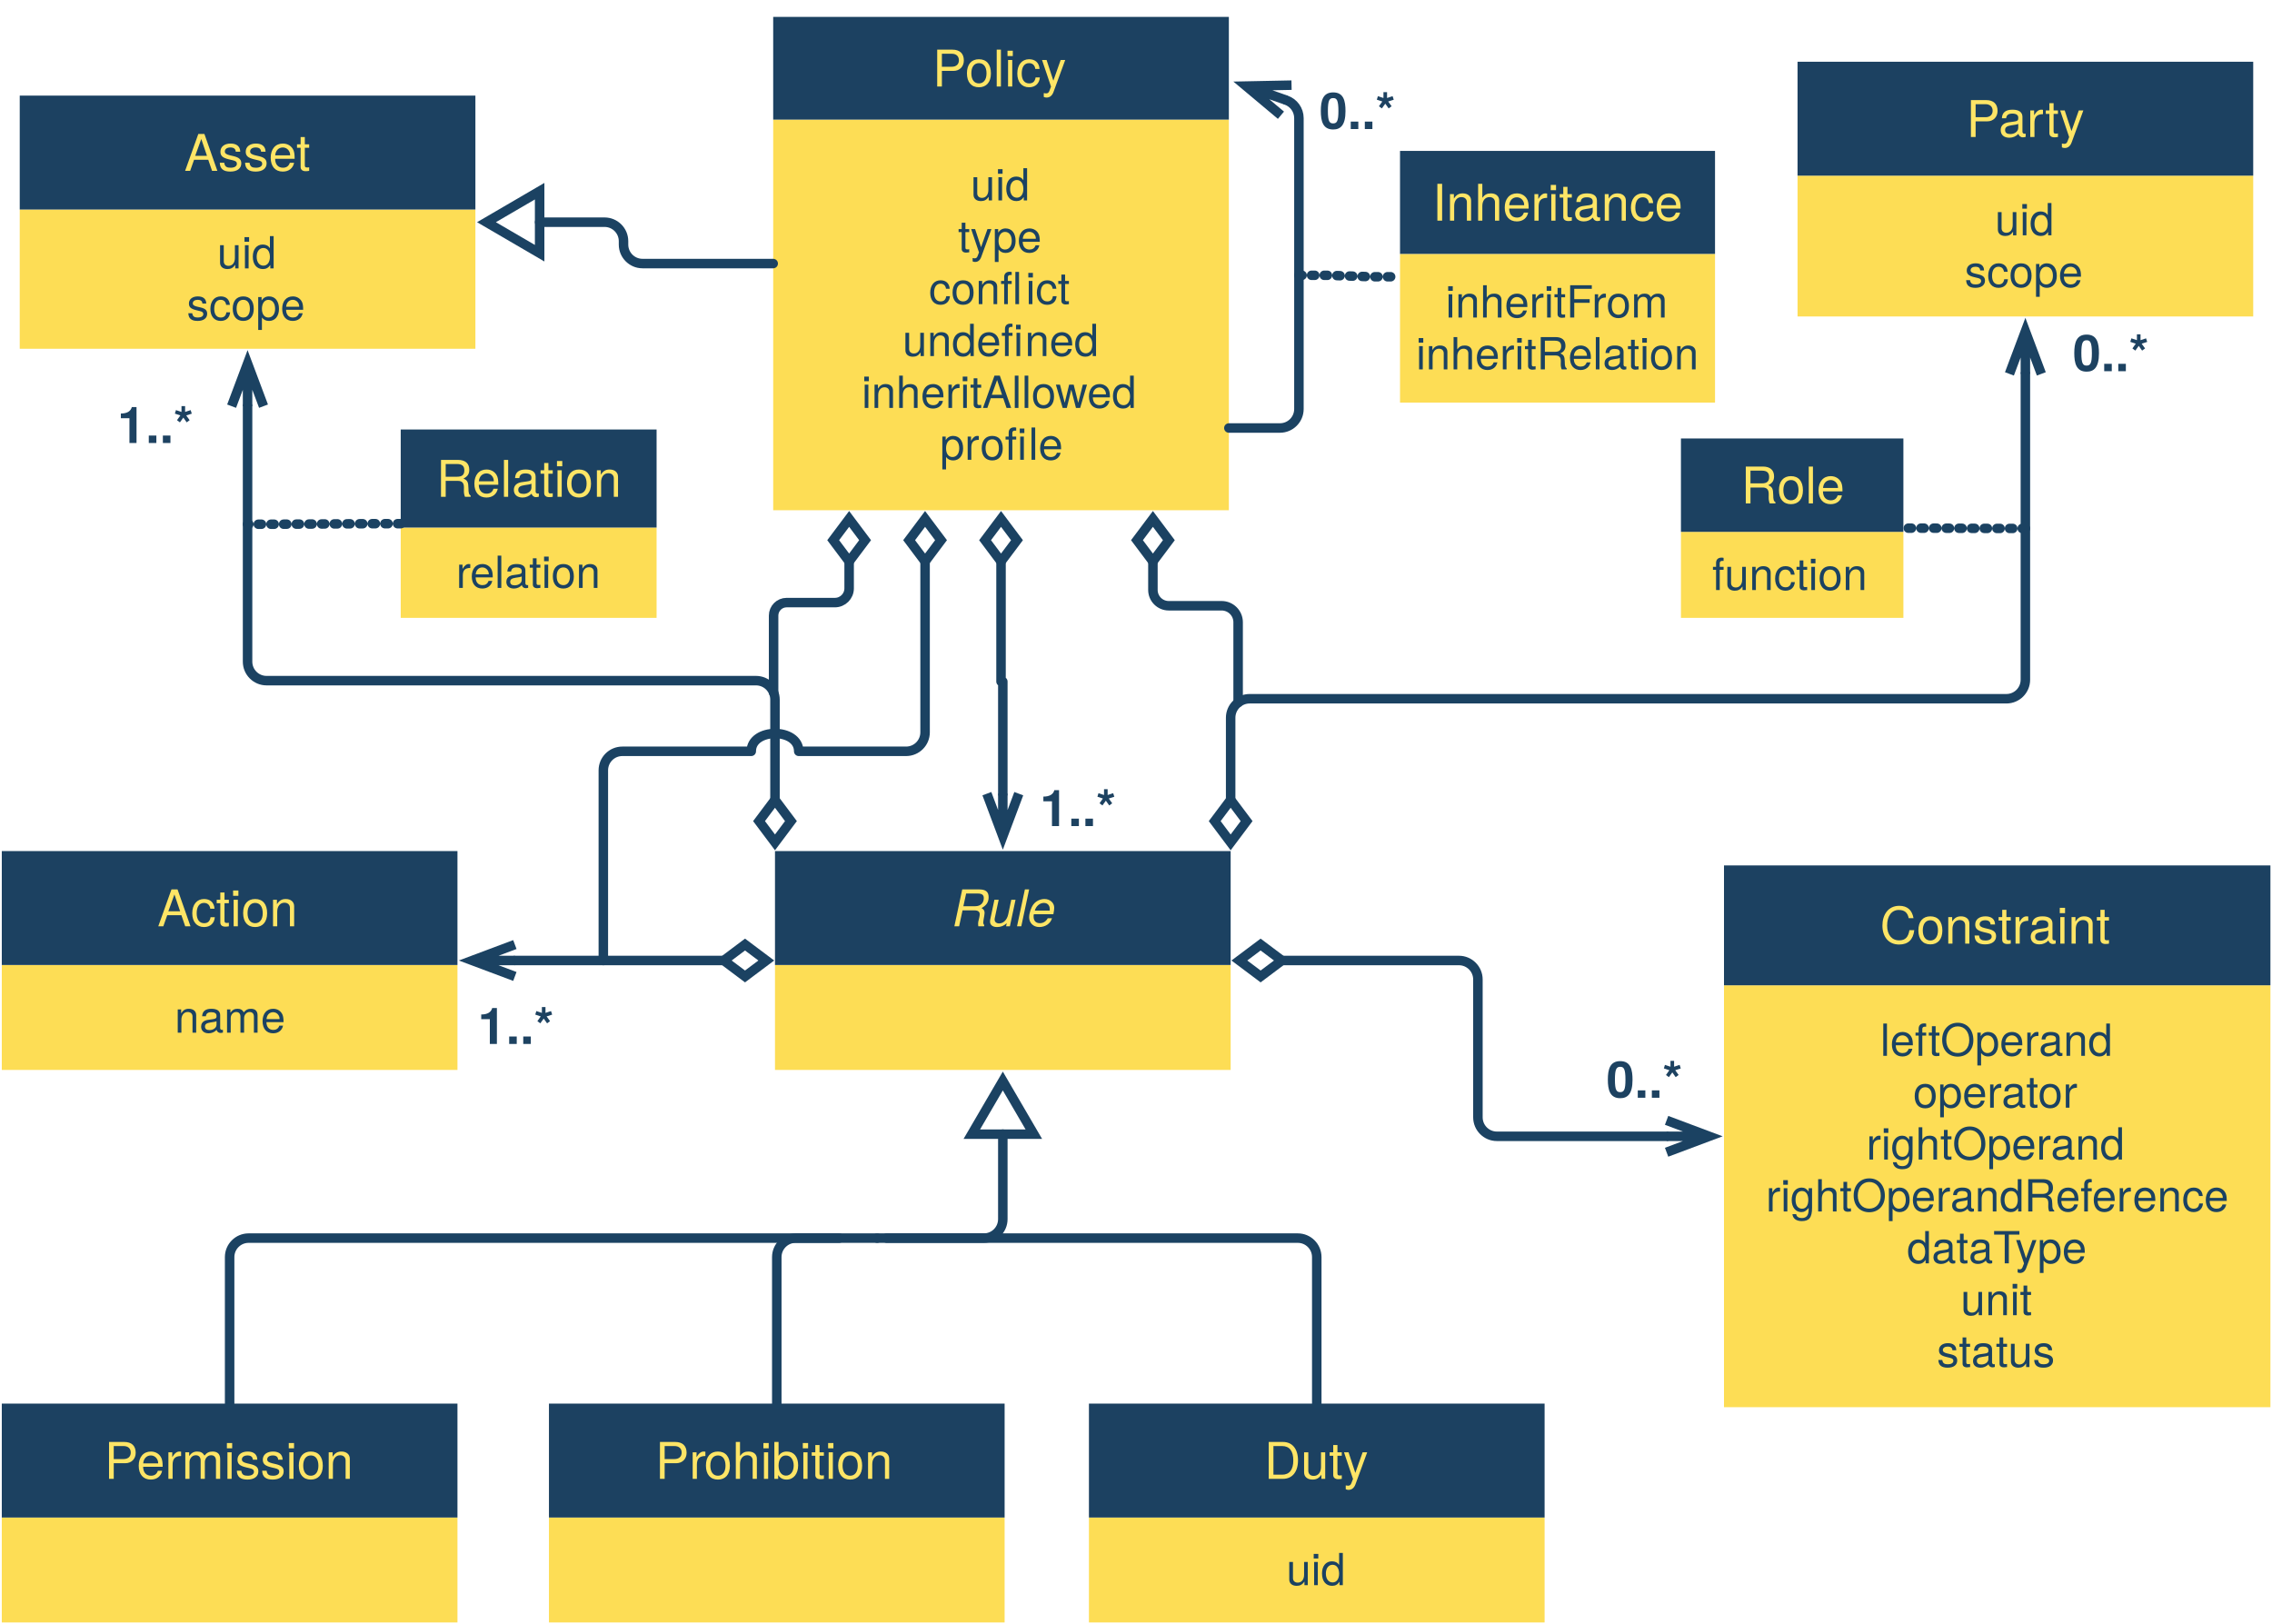
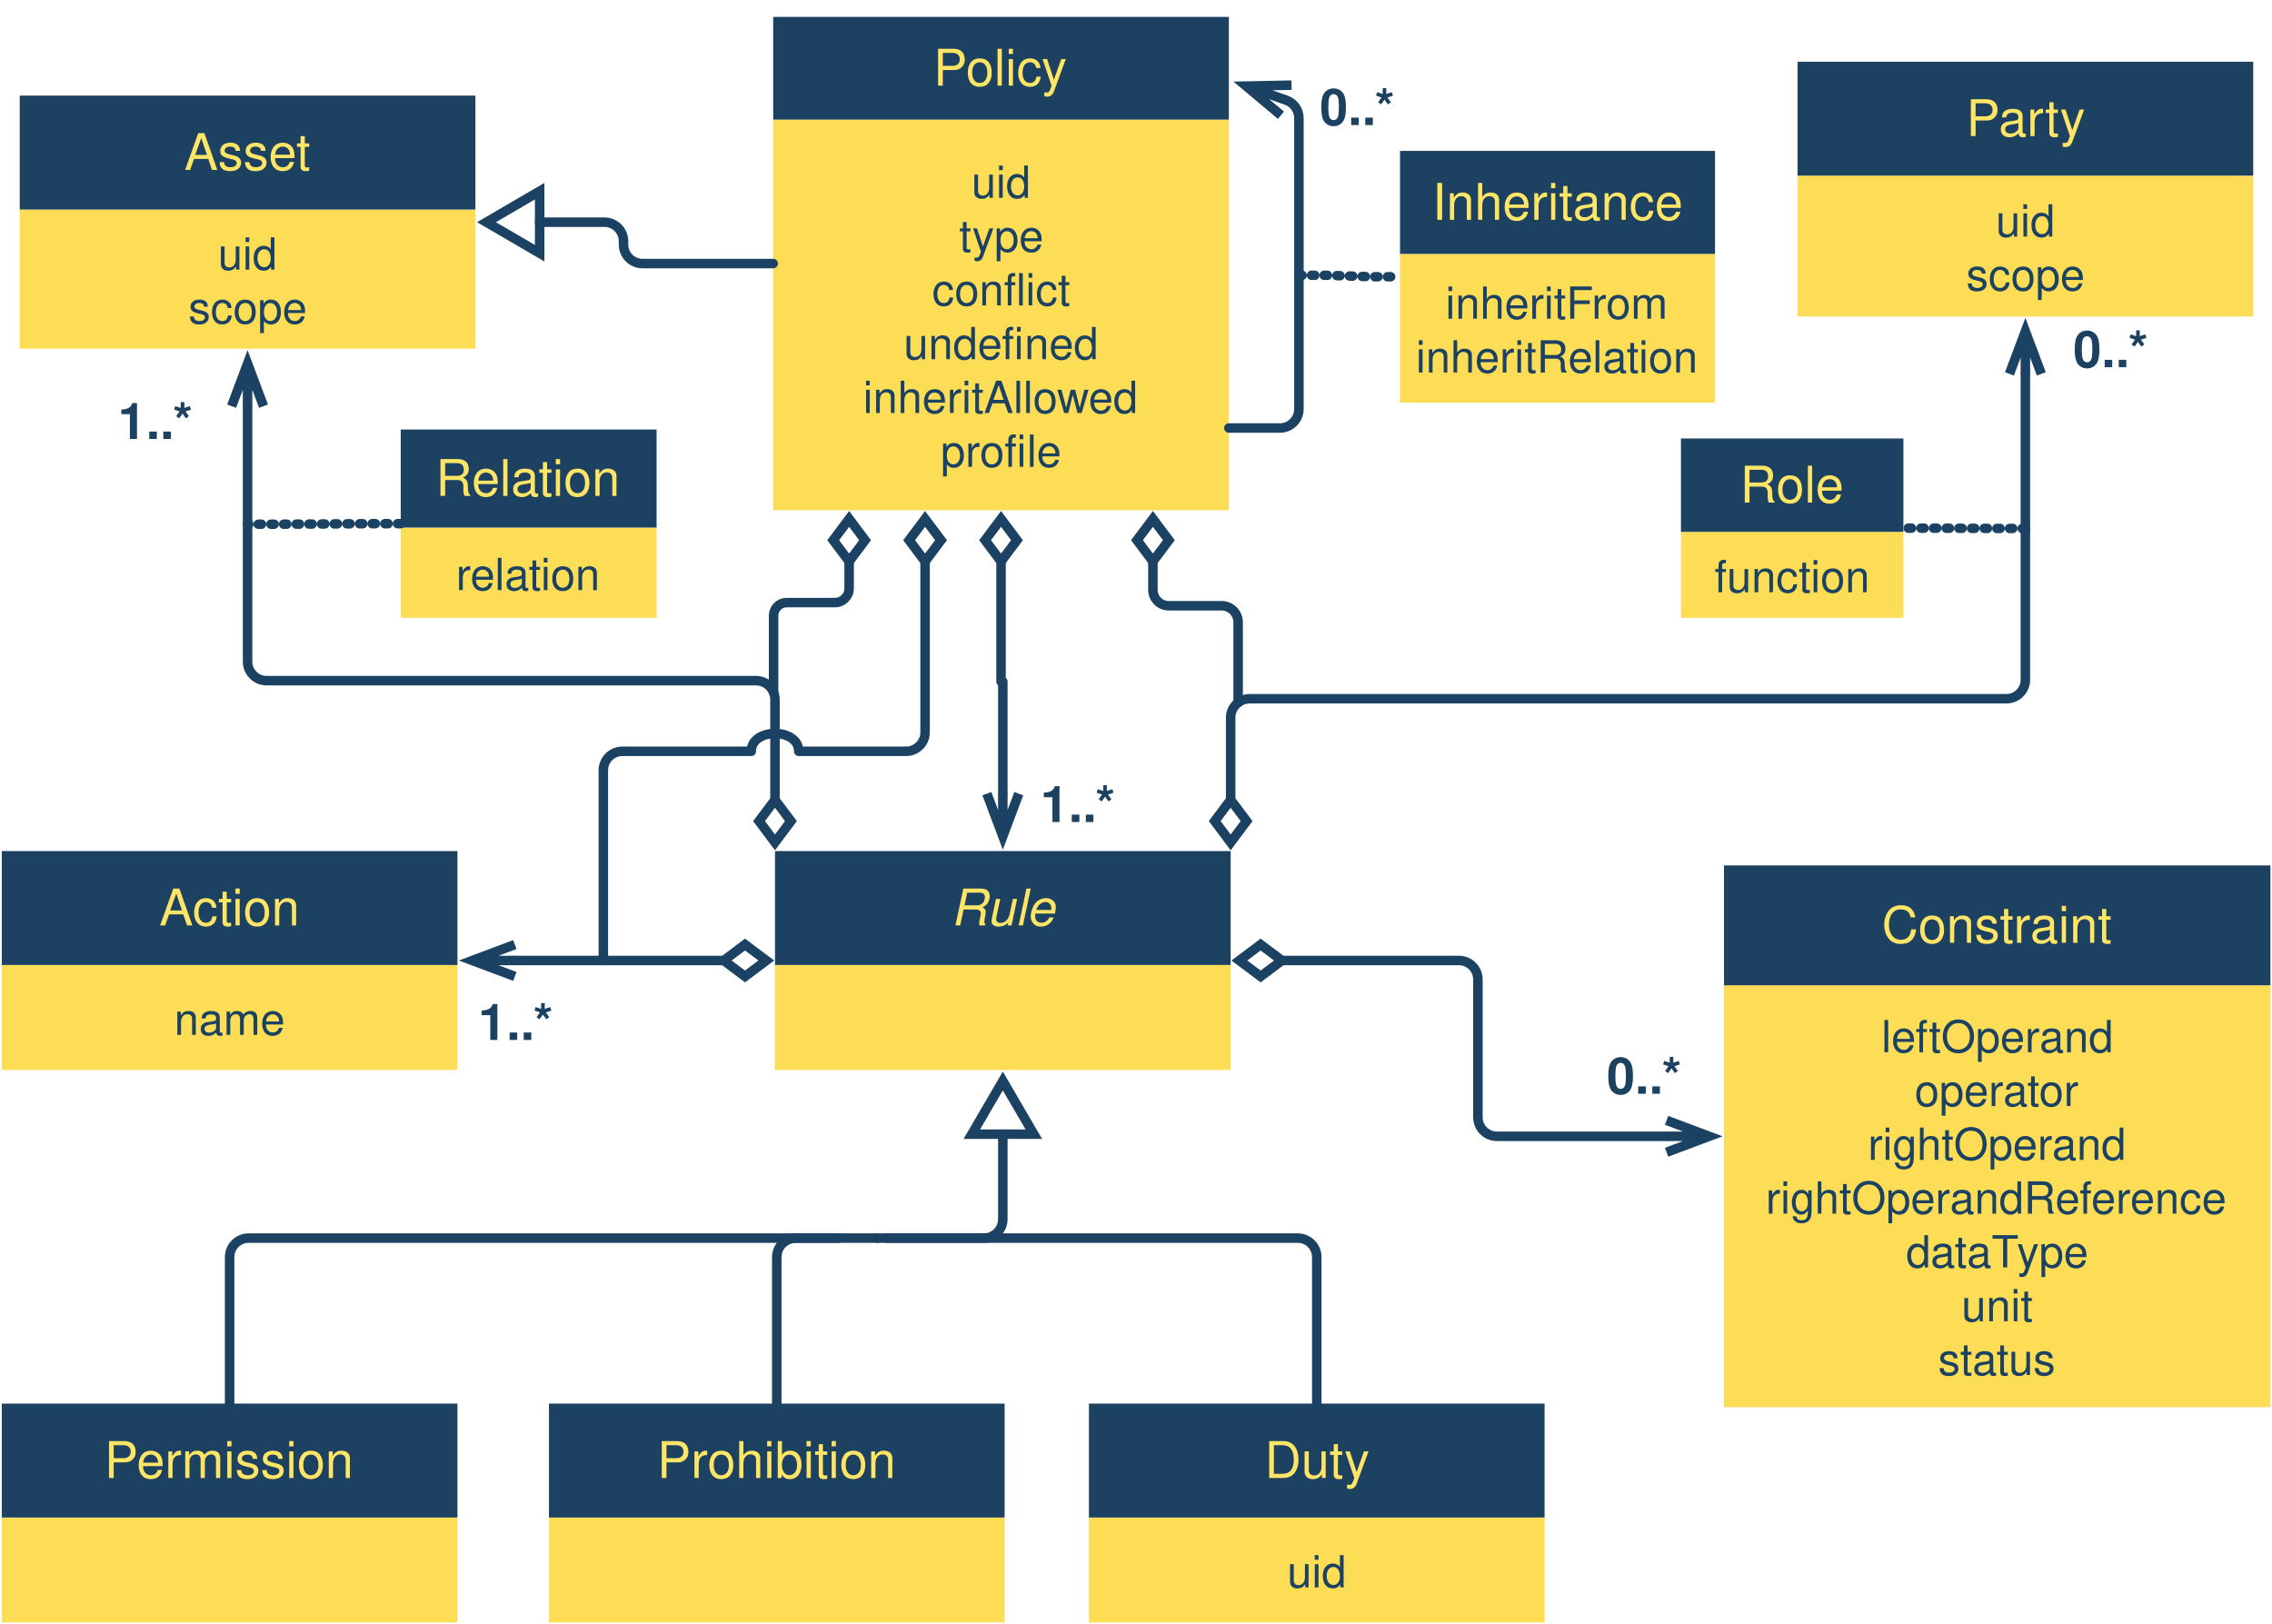
<svg xmlns="http://www.w3.org/2000/svg" version="1.1" viewBox="144 6 718 513">
  <defs>
    <marker orient="auto" overflow="visible" markerUnits="strokeWidth" id="StickArrow_Marker" viewBox="-1 -3 7 6" markerWidth="7" markerHeight="6" color="#1b4262">
      <g>
        <path d="M 4.48 0 L 0 0 M 0 -1.68 L 4.48 0 L 0 1.68" fill="none" stroke="currentColor" stroke-width="1" />
      </g>
    </marker>
    <marker orient="auto" overflow="visible" markerUnits="strokeWidth" id="Diamond_Marker" viewBox="-6 -3 7 6" markerWidth="7" markerHeight="6" color="#1b4262">
      <g>
        <path d="M -4.48 0 L -2.24 1.68 L 0 0 L -2.24 -1.68 Z" fill="none" stroke="currentColor" stroke-width="1" />
      </g>
    </marker>
-     <font-face font-family="Helvetica Neue" font-size="16" panose-1="2 0 5 3 0 0 0 2 0 4" units-per-em="1000" underline-position="-100" underline-thickness="50" slope="0" x-height="528" cap-height="730" ascent="951.996" descent="-212.997" font-weight="500">
+     <font-face font-family="Helvetica" font-size="16" units-per-em="1000" underline-position="-75.684" underline-thickness="49.316" slope="0" x-height="522.949" cap-height="717.285" ascent="770.019" descent="-229.98" font-weight="500">
      <font-face-src>
-         <font-face-name name="HelveticaNeue" />
+         <font-face-name name="Helvetica" />
      </font-face-src>
    </font-face>
-     <font-face font-family="Helvetica Neue" font-size="14" panose-1="2 0 5 3 0 0 0 2 0 4" units-per-em="1000" underline-position="-100" underline-thickness="50" slope="0" x-height="528" cap-height="730" ascent="951.996" descent="-212.997" font-weight="500">
+     <font-face font-family="Helvetica" font-size="14" units-per-em="1000" underline-position="-75.684" underline-thickness="49.316" slope="0" x-height="522.949" cap-height="717.285" ascent="770.019" descent="-229.98" font-weight="500">
      <font-face-src>
-         <font-face-name name="HelveticaNeue" />
+         <font-face-name name="Helvetica" />
      </font-face-src>
    </font-face>
    <marker orient="auto" overflow="visible" markerUnits="strokeWidth" id="UMLInheritance_Marker" viewBox="-1 -5 8 10" markerWidth="8" markerHeight="10" color="#1b4262">
      <g>
        <path d="M 5.6 0 L 0 -3.267 L 0 3.267 Z" fill="none" stroke="currentColor" stroke-width="1" />
      </g>
    </marker>
-     <font-face font-family="Helvetica Neue" font-size="16" panose-1="2 0 8 3 0 0 0 9 0 4" units-per-em="1000" underline-position="-100" underline-thickness="50" slope="0" x-height="530" cap-height="730" ascent="975.006" descent="-216.995" font-weight="bold">
+     <font-face font-family="Helvetica" font-size="16" units-per-em="1000" underline-position="-75.684" underline-thickness="49.316" slope="0" x-height="532.227" cap-height="719.727" ascent="770.019" descent="-229.98" font-weight="bold">
      <font-face-src>
-         <font-face-name name="HelveticaNeue-Bold" />
+         <font-face-name name="Helvetica-Bold" />
      </font-face-src>
    </font-face>
-     <font-face font-family="Helvetica Neue" font-size="16" panose-1="2 0 5 3 0 0 0 9 0 4" units-per-em="1000" underline-position="-100" underline-thickness="50" slope="-750" x-height="528" cap-height="730" ascent="957.001" descent="-212.997" font-style="italic" font-weight="500">
+     <font-face font-family="Helvetica" font-size="16" units-per-em="1000" underline-position="-75.684" underline-thickness="49.316" slope="-750" x-height="522.949" cap-height="717.285" ascent="770.019" descent="-229.98" font-style="italic" font-weight="500">
      <font-face-src>
-         <font-face-name name="HelveticaNeue-Italic" />
+         <font-face-name name="Helvetica-Oblique" />
      </font-face-src>
    </font-face>
    <marker orient="auto" overflow="visible" markerUnits="strokeWidth" id="Diamond_Marker_2" viewBox="-6 -3 7 6" markerWidth="7" markerHeight="6" color="#1b4262">
      <g>
        <path d="M -4.48 0 L -2.24 1.68 L 0 0 L -2.24 -1.68 Z" fill="none" stroke="currentColor" stroke-width="1" />
      </g>
    </marker>
  </defs>
  <g stroke="none" stroke-opacity="1" stroke-dasharray="none" fill="none" fill-opacity="1">
    <rect fill="white" width="1612" height="536" />
    <g>
      <path d="M 460.346 183.434 L 460.346 189.384 L 460.346 221.384 L 460.913 221.384 L 460.913 252.821 L 460.913 256.821" marker-end="url(#StickArrow_Marker)" marker-start="url(#Diamond_Marker)" stroke="#1b4262" stroke-linecap="round" stroke-linejoin="round" stroke-width="3" />
      <path d="M 372.723 309.543 L 366.773 309.543 L 310.707 309.543 L 306.707 309.543" marker-end="url(#StickArrow_Marker)" marker-start="url(#Diamond_Marker)" stroke="#1b4262" stroke-linecap="round" stroke-linejoin="round" stroke-width="3" />
      <rect x="144.567" y="485.575" width="144" height="33.165" fill="#fddd55" />
      <rect x="144.567" y="449.575" width="144" height="36" fill="#1c4161" />
-       <text transform="translate(154.5669 458.3508)" fill="#fee566">
-         <tspan font-family="Helvetica Neue" font-size="16" font-weight="500" fill="#fee566" x="22.44" y="15" textLength="79.12">Permission</tspan>
+       <text transform="translate(154.5669 458.0748)" fill="#fee566">
+         <tspan font-family="Helvetica" font-size="16" font-weight="500" fill="#fee566" x="22.434" y="15" textLength="79.133">Permission</tspan>
      </text>
      <rect x="317.48" y="485.575" width="144" height="33.165" fill="#fddd55" />
      <rect x="317.48" y="449.575" width="144" height="36" fill="#1c4161" />
-       <text transform="translate(327.4803 458.3508)" fill="#fee566">
-         <tspan font-family="Helvetica Neue" font-size="16" font-weight="500" fill="#fee566" x="23.624" y="15" textLength="15.696">Pr</tspan>
-         <tspan font-family="Helvetica Neue" font-size="16" font-weight="500" fill="#fee566" x="39.032" y="15" textLength="61.344">ohibition</tspan>
+       <text transform="translate(327.4803 458.0748)" fill="#fee566">
+         <tspan font-family="Helvetica" font-size="16" font-weight="500" fill="#fee566" x="24.199" y="15" textLength="75.602">Prohibition</tspan>
      </text>
      <rect x="488.126" y="485.575" width="144" height="33.165" fill="#fddd55" />
-       <text transform="translate(493.126 493.9615)" fill="#1b4262">
-         <tspan font-family="Helvetica Neue" font-size="14" font-weight="500" fill="#1b4262" x="57.403" y="13" textLength="19.194">uid</tspan>
+       <text transform="translate(493.126 493.6575)" fill="#1b4262">
+         <tspan font-family="Helvetica" font-size="14" font-weight="500" fill="#1b4262" x="57.659" y="14" textLength="18.683">uid</tspan>
      </text>
      <rect x="488.126" y="449.575" width="144" height="36" fill="#1c4161" />
-       <text transform="translate(498.126 458.3508)" fill="#fee566">
-         <tspan font-family="Helvetica Neue" font-size="16" font-weight="500" fill="#fee566" x="45.4" y="15" textLength="33.2">Duty</tspan>
+       <text transform="translate(498.126 458.0748)" fill="#fee566">
+         <tspan font-family="Helvetica" font-size="16" font-weight="500" fill="#fee566" x="45.551" y="15" textLength="32.898">Duty</tspan>
      </text>
      <path d="M 784.063 173 L 775.076 173 C 775.067 173 775.059 173 775.05 173 L 754.524 172.913 C 754.516 172.913 754.508 172.913 754.499 172.913 L 745.512 172.913" stroke="#1b4262" stroke-linecap="round" stroke-linejoin="round" stroke-width="3" stroke-dasharray="1,3" />
      <path d="M 389.48 449.575 L 389.48 425.275 L 389.48 403.275 C 389.48 399.961 392.167 397.275 395.48 397.275 L 409.203 397.275 M 424.203 397.275 L 454.913 397.275 C 458.227 397.275 460.913 394.589 460.913 391.275 L 460.913 368.426 L 460.913 364.426" marker-end="url(#UMLInheritance_Marker)" stroke="#1b4262" stroke-linecap="round" stroke-linejoin="round" stroke-width="3" />
      <rect x="388.346" y="43.798" width="144" height="123.447" fill="#fddd55" />
-       <text transform="translate(393.3465 56.34485)" fill="#1b4262">
-         <tspan font-family="Helvetica Neue" font-size="14" font-weight="500" fill="#1b4262" x="57.403" y="13" textLength="19.194">uid</tspan>
-         <tspan font-family="Helvetica Neue" font-size="14" font-weight="500" fill="#1b4262" x="53.385" y="29.392" textLength="27.23">type</tspan>
-         <tspan font-family="Helvetica Neue" font-size="14" font-weight="500" fill="#1b4262" x="44.187" y="45.784" textLength="30.59">confl</tspan>
-         <tspan font-family="Helvetica Neue" font-size="14" font-weight="500" fill="#1b4262" x="74.777" y="45.784" textLength="15.036">ict</tspan>
-         <tspan font-family="Helvetica Neue" font-size="14" font-weight="500" fill="#1b4262" x="35.878" y="62.176" textLength="38.64">undefi</tspan>
-         <tspan font-family="Helvetica Neue" font-size="14" font-weight="500" fill="#1b4262" x="74.518" y="62.176" textLength="23.604">ned</tspan>
-         <tspan font-family="Helvetica Neue" font-size="14" font-weight="500" fill="#1b4262" x="22.935" y="78.568" textLength="88.13">inheritAllowed</tspan>
-         <tspan font-family="Helvetica Neue" font-size="14" font-weight="500" fill="#1b4262" x="47.687" y="94.96" textLength="12.964">pr</tspan>
-         <tspan font-family="Helvetica Neue" font-size="14" font-weight="500" fill="#1b4262" x="60.399" y="94.96" textLength="15.288">ofi</tspan>
-         <tspan font-family="Helvetica Neue" font-size="14" font-weight="500" fill="#1b4262" x="75.687" y="94.96" textLength="10.626">le</tspan>
+       <text transform="translate(393.3465 54.52085)" fill="#1b4262">
+         <tspan font-family="Helvetica" font-size="14" font-weight="500" fill="#1b4262" x="57.659" y="14" textLength="18.683">uid</tspan>
+         <tspan font-family="Helvetica" font-size="14" font-weight="500" fill="#1b4262" x="53.769" y="31" textLength="26.462">type</tspan>
+         <tspan font-family="Helvetica" font-size="14" font-weight="500" fill="#1b4262" x="45.214" y="48" textLength="29.572">confl</tspan>
+         <tspan font-family="Helvetica" font-size="14" font-weight="500" fill="#1b4262" x="74.786" y="48" textLength="14">ict</tspan>
+         <tspan font-family="Helvetica" font-size="14" font-weight="500" fill="#1b4262" x="36.249" y="65" textLength="38.145">undefi</tspan>
+         <tspan font-family="Helvetica" font-size="14" font-weight="500" fill="#1b4262" x="74.393" y="65" textLength="23.358">ned</tspan>
+         <tspan font-family="Helvetica" font-size="14" font-weight="500" fill="#1b4262" x="23.421" y="82" textLength="87.158">inheritAllowed</tspan>
+         <tspan font-family="Helvetica" font-size="14" font-weight="500" fill="#1b4262" x="47.935" y="99" textLength="27.234">profi</tspan>
+         <tspan font-family="Helvetica" font-size="14" font-weight="500" fill="#1b4262" x="75.169" y="99" textLength="10.896">le</tspan>
      </text>
      <rect x="388.346" y="11.339" width="144" height="32.459" fill="#1c4161" />
-       <text transform="translate(398.3465 18.34409)" fill="#fee566">
-         <tspan font-family="Helvetica Neue" font-size="16" font-weight="500" fill="#fee566" x="40.376" y="15" textLength="43.248">Policy</tspan>
+       <text transform="translate(398.3465 18.06809)" fill="#fee566">
+         <tspan font-family="Helvetica" font-size="16" font-weight="500" fill="#fee566" x="40.66" y="15" textLength="42.68">Policy</tspan>
      </text>
      <path d="M 421.203 397.275 L 430.203 397.275 L 554.126 397.275 C 557.44 397.275 560.126 399.961 560.126 403.275 L 560.126 440.575 L 560.126 449.575" stroke="#1b4262" stroke-linecap="round" stroke-linejoin="round" stroke-width="3" />
      <path d="M 216.567 449.575 L 216.567 440.575 L 216.567 403.275 C 216.567 399.961 219.253 397.275 222.567 397.275 L 412.203 397.275 L 421.203 397.275" stroke="#1b4262" stroke-linecap="round" stroke-linejoin="round" stroke-width="3" />
      <rect x="144.567" y="310.961" width="144" height="33.165" fill="#fddd55" />
-       <text transform="translate(149.5669 319.3473)" fill="#1b4262">
-         <tspan font-family="Helvetica Neue" font-size="14" font-weight="500" fill="#1b4262" x="49.619" y="13" textLength="34.762">name</tspan>
+       <text transform="translate(149.5669 319.0433)" fill="#1b4262">
+         <tspan font-family="Helvetica" font-size="14" font-weight="500" fill="#1b4262" x="49.49" y="14" textLength="35.021">name</tspan>
      </text>
      <rect x="144.567" y="274.961" width="144" height="36" fill="#1c4161" />
-       <text transform="translate(154.5669 283.7366)" fill="#fee566">
-         <tspan font-family="Helvetica Neue" font-size="16" font-weight="500" fill="#fee566" x="39.184" y="15" textLength="45.632">Action</tspan>
+       <text transform="translate(154.5669 283.4606)" fill="#fee566">
+         <tspan font-family="Helvetica" font-size="16" font-weight="500" fill="#fee566" x="39.766" y="15" textLength="44.469">Action</tspan>
      </text>
      <rect x="688.819" y="317.378" width="172.682" height="133.331" fill="#fddd55" />
-       <text transform="translate(693.8189 326.6711)" fill="#1b4262">
-         <tspan font-family="Helvetica Neue" font-size="14" font-weight="500" fill="#1b4262" x="44.388" y="13" textLength="73.906">leftOperand</tspan>
-         <tspan font-family="Helvetica Neue" font-size="14" font-weight="500" fill="#1b4262" x="54.769" y="29.392" textLength="53.144">operator</tspan>
-         <tspan font-family="Helvetica Neue" font-size="14" font-weight="500" fill="#1b4262" x="39.978" y="45.784" textLength="82.726">rightOperand</tspan>
-         <tspan font-family="Helvetica Neue" font-size="14" font-weight="500" fill="#1b4262" x="8.219" y="62.176" textLength="116.158">rightOperandRefer</tspan>
-         <tspan font-family="Helvetica Neue" font-size="14" font-weight="500" fill="#1b4262" x="124.125" y="62.176" textLength="30.338">ence</tspan>
-         <tspan font-family="Helvetica Neue" font-size="14" font-weight="500" fill="#1b4262" x="52.816" y="78.568" textLength="35.784">dataT</tspan>
-         <tspan font-family="Helvetica Neue" font-size="14" font-weight="500" fill="#1b4262" x="87.046" y="78.568" textLength="22.82">ype</tspan>
-         <tspan font-family="Helvetica Neue" font-size="14" font-weight="500" fill="#1b4262" x="69.798" y="94.96" textLength="23.086">unit</tspan>
-         <tspan font-family="Helvetica Neue" font-size="14" font-weight="500" fill="#1b4262" x="62.28" y="111.352" textLength="38.122">status</tspan>
+       <text transform="translate(693.8189 324.5431)" fill="#1b4262">
+         <tspan font-family="Helvetica" font-size="14" font-weight="500" fill="#1b4262" x="44.762" y="14" textLength="73.158">leftOperand</tspan>
+         <tspan font-family="Helvetica" font-size="14" font-weight="500" fill="#1b4262" x="55.269" y="31" textLength="52.145">operator</tspan>
+         <tspan font-family="Helvetica" font-size="14" font-weight="500" fill="#1b4262" x="40.483" y="48" textLength="81.717">rightOperand</tspan>
+         <tspan font-family="Helvetica" font-size="14" font-weight="500" fill="#1b4262" x="8.186" y="65" textLength="146.31">rightOperandReference</tspan>
+         <tspan font-family="Helvetica" font-size="14" font-weight="500" fill="#1b4262" x="52.538" y="82" textLength="35.8">dataT</tspan>
+         <tspan font-family="Helvetica" font-size="14" font-weight="500" fill="#1b4262" x="87.572" y="82" textLength="22.572">ype</tspan>
+         <tspan font-family="Helvetica" font-size="14" font-weight="500" fill="#1b4262" x="70.055" y="99" textLength="22.572">unit</tspan>
+         <tspan font-family="Helvetica" font-size="14" font-weight="500" fill="#1b4262" x="62.665" y="116" textLength="37.352">status</tspan>
      </text>
      <rect x="688.819" y="279.496" width="172.682" height="37.882" fill="#1c4161" />
-       <text transform="translate(698.8189 289.2128)" fill="#fee566">
-         <tspan font-family="Helvetica Neue" font-size="16" font-weight="500" fill="#fee566" x="39.301" y="15" textLength="74.08">Constraint</tspan>
+       <text transform="translate(698.8189 288.9368)" fill="#fee566">
+         <tspan font-family="Helvetica" font-size="16" font-weight="500" fill="#fee566" x="39.88" y="15" textLength="72.922">Constraint</tspan>
      </text>
      <path d="M 549.103 309.543 L 555.053 309.543 L 605.053 309.543 C 608.367 309.543 611.053 312.23 611.053 315.543 L 611.053 359.102 C 611.053 362.416 613.74 365.102 617.053 365.102 L 666.679 365.102 L 670.679 365.102" marker-end="url(#StickArrow_Marker)" marker-start="url(#Diamond_Marker)" stroke="#1b4262" stroke-linecap="round" stroke-linejoin="round" stroke-width="3" />
-       <text transform="translate(472.2869 251.0553)" fill="#1d4261">
-         <tspan font-family="Helvetica Neue" font-size="16" font-weight="bold" fill="#1d4261" x=".348" y="16" textLength="24.304">1..*</tspan>
+       <text transform="translate(472.2869 250.7874)" fill="#1d4261">
+         <tspan font-family="Helvetica" font-size="16" font-weight="bold" fill="#1d4261" x=".492" y="15" textLength="24.016">1..*</tspan>
      </text>
-       <text transform="translate(294.6378 319.9136)" fill="#1d4261">
-         <tspan font-family="Helvetica Neue" font-size="16" font-weight="bold" fill="#1d4261" x=".348" y="16" textLength="24.304">1..*</tspan>
+       <text transform="translate(294.6378 319.6457)" fill="#1d4261">
+         <tspan font-family="Helvetica" font-size="16" font-weight="bold" fill="#1d4261" x=".492" y="15" textLength="24.016">1..*</tspan>
      </text>
-       <text transform="translate(651.2992 336.9215)" fill="#1d4261">
-         <tspan font-family="Helvetica Neue" font-size="16" font-weight="bold" fill="#1d4261" x=".348" y="16" textLength="24.304">0..*</tspan>
+       <text transform="translate(651.2992 336.6535)" fill="#1d4261">
+         <tspan font-family="Helvetica" font-size="16" font-weight="bold" fill="#1d4261" x=".492" y="15" textLength="24.016">0..*</tspan>
      </text>
      <rect x="150.236" y="72.215" width="144" height="44.005" fill="#fddd55" />
-       <text transform="translate(155.2362 77.82585)" fill="#1b4262">
-         <tspan font-family="Helvetica Neue" font-size="14" font-weight="500" fill="#1b4262" x="57.403" y="13" textLength="19.194">uid</tspan>
-         <tspan font-family="Helvetica Neue" font-size="14" font-weight="500" fill="#1b4262" x="47.813" y="29.392" textLength="38.374">scope</tspan>
+       <text transform="translate(155.2362 77.21785)" fill="#1b4262">
+         <tspan font-family="Helvetica" font-size="14" font-weight="500" fill="#1b4262" x="57.659" y="14" textLength="18.683">uid</tspan>
+         <tspan font-family="Helvetica" font-size="14" font-weight="500" fill="#1b4262" x="48.321" y="31" textLength="37.358">scope</tspan>
      </text>
      <rect x="150.236" y="36.215" width="144" height="36" fill="#1c4161" />
-       <text transform="translate(160.2362 44.99122)" fill="#fee566">
-         <tspan font-family="Helvetica Neue" font-size="16" font-weight="500" fill="#fee566" x="42" y="15" textLength="40">Asset</tspan>
+       <text transform="translate(160.2362 44.71522)" fill="#fee566">
+         <tspan font-family="Helvetica" font-size="16" font-weight="500" fill="#fee566" x="41.992" y="15" textLength="40.016">Asset</tspan>
      </text>
      <rect x="712.063" y="61.512" width="144" height="44.504" fill="#fddd55" />
-       <text transform="translate(717.063 67.37178)" fill="#1b4262">
-         <tspan font-family="Helvetica Neue" font-size="14" font-weight="500" fill="#1b4262" x="57.403" y="13" textLength="19.194">uid</tspan>
-         <tspan font-family="Helvetica Neue" font-size="14" font-weight="500" fill="#1b4262" x="47.813" y="29.392" textLength="38.374">scope</tspan>
+       <text transform="translate(717.063 66.76378)" fill="#1b4262">
+         <tspan font-family="Helvetica" font-size="14" font-weight="500" fill="#1b4262" x="57.659" y="14" textLength="18.683">uid</tspan>
+         <tspan font-family="Helvetica" font-size="14" font-weight="500" fill="#1b4262" x="48.321" y="31" textLength="37.358">scope</tspan>
      </text>
      <rect x="712.063" y="25.512" width="144" height="36" fill="#1c4161" />
-       <text transform="translate(722.063 34.28781)" fill="#fee566">
-         <tspan font-family="Helvetica Neue" font-size="16" font-weight="500" fill="#fee566" x="43.336" y="15" textLength="37.328">Party</tspan>
+       <text transform="translate(722.063 34.01181)" fill="#fee566">
+         <tspan font-family="Helvetica" font-size="16" font-weight="500" fill="#fee566" x="43.328" y="15" textLength="37.344">Party</tspan>
      </text>
      <rect x="270.635" y="172.716" width="80.861" height="28.544" fill="#fddd55" />
-       <text transform="translate(275.6352 178.7919)" fill="#1b4262">
-         <tspan font-family="Helvetica Neue" font-size="14" font-weight="500" fill="#1b4262" x="12.484" y="13" textLength="4.662">r</tspan>
-         <tspan font-family="Helvetica Neue" font-size="14" font-weight="500" fill="#1b4262" x="16.894" y="13" textLength="41.482">elation</tspan>
+       <text transform="translate(275.6352 178.4879)" fill="#1b4262">
+         <tspan font-family="Helvetica" font-size="14" font-weight="500" fill="#1b4262" x="12.472" y="14" textLength="45.917">relation</tspan>
      </text>
      <rect x="270.635" y="141.732" width="80.861" height="30.984" fill="#1c4161" />
-       <text transform="translate(280.6352 148.0001)" fill="#fee566">
-         <tspan font-family="Helvetica Neue" font-size="16" font-weight="500" fill="#fee566" x="1.246" y="15" textLength="58.368">Relation</tspan>
+       <text transform="translate(280.6352 147.7241)" fill="#fee566">
+         <tspan font-family="Helvetica" font-size="16" font-weight="500" fill="#fee566" x="1.079" y="15" textLength="58.703">Relation</tspan>
      </text>
      <rect x="675.213" y="174.075" width="70.299" height="27.185" fill="#fddd55" />
-       <text transform="translate(680.2126 179.4715)" fill="#1b4262">
-         <tspan font-family="Helvetica Neue" font-size="14" font-weight="500" fill="#1b4262" x="4.866" y="13" textLength="50.568">function</tspan>
+       <text transform="translate(680.2126 179.1675)" fill="#1b4262">
+         <tspan font-family="Helvetica" font-size="14" font-weight="500" fill="#1b4262" x="5.633" y="14" textLength="49.034">function</tspan>
      </text>
      <rect x="675.213" y="144.567" width="70.299" height="29.508" fill="#1c4161" />
-       <text transform="translate(685.2126 150.097)" fill="#fee566">
-         <tspan font-family="Helvetica Neue" font-size="16" font-weight="500" fill="#fee566" x="9.006" y="15" textLength="32.288">Role</tspan>
+       <text transform="translate(685.2126 149.821)" fill="#fee566">
+         <tspan font-family="Helvetica" font-size="16" font-weight="500" fill="#fee566" x="8.696" y="15" textLength="32.906">Role</tspan>
      </text>
      <path d="M 532.913 258.771 L 532.913 252.821 L 532.913 232.821 C 532.913 229.507 535.6 226.821 538.913 226.821 L 778.063 226.821 C 781.377 226.821 784.063 224.134 784.063 220.821 L 784.063 128.156 L 784.063 124.156" marker-end="url(#StickArrow_Marker)" marker-start="url(#Diamond_Marker)" stroke="#1b4262" stroke-linecap="round" stroke-linejoin="round" stroke-width="3" />
-       <text transform="translate(798.7008 107.3152)" fill="#1d4261">
-         <tspan font-family="Helvetica Neue" font-size="16" font-weight="bold" fill="#1d4261" x=".348" y="16" textLength="24.304">0..*</tspan>
+       <text transform="translate(798.7008 107.0472)" fill="#1d4261">
+         <tspan font-family="Helvetica" font-size="16" font-weight="bold" fill="#1d4261" x=".492" y="15" textLength="24.016">0..*</tspan>
      </text>
-       <text transform="translate(180.748 129.9923)" fill="#1d4261">
-         <tspan font-family="Helvetica Neue" font-size="16" font-weight="bold" fill="#1d4261" x=".348" y="16" textLength="24.304">1..*</tspan>
+       <text transform="translate(180.748 129.7244)" fill="#1d4261">
+         <tspan font-family="Helvetica" font-size="16" font-weight="bold" fill="#1d4261" x=".492" y="15" textLength="24.016">1..*</tspan>
      </text>
      <path d="M 270.635 171.496 L 261.652 171.496 C 261.641 171.496 261.63 171.496 261.618 171.496 L 231.253 171.667 C 231.242 171.667 231.231 171.667 231.219 171.667 L 222.236 171.667" stroke="#1b4262" stroke-linecap="round" stroke-linejoin="round" stroke-width="3" stroke-dasharray="1,3" />
      <path d="M 388.346 89.291 L 364.046 89.291 L 347.046 89.291 C 343.733 89.291 341.046 86.605 341.046 83.291 L 341.046 82.218 C 341.046 78.904 338.36 76.218 335.046 76.218 L 318.536 76.218 L 314.536 76.218" marker-end="url(#UMLInheritance_Marker)" stroke="#1b4262" stroke-linecap="round" stroke-linejoin="round" stroke-width="3" />
      <rect x="388.913" y="310.961" width="144" height="33.165" fill="#fddd55" />
      <rect x="388.913" y="274.961" width="144" height="36" fill="#1c4161" />
-       <text transform="translate(398.9134 283.7366)" fill="#fee566">
-         <tspan font-family="Helvetica Neue" font-size="16" font-style="italic" font-weight="500" fill="#fee566" x="46" y="15" textLength="32">Rule</tspan>
+       <text transform="translate(398.9134 283.4606)" fill="#fee566">
+         <tspan font-family="Helvetica" font-size="16" font-style="italic" font-weight="500" fill="#fee566" x="45.547" y="15" textLength="32.906">Rule</tspan>
      </text>
      <rect x="586.436" y="86.237" width="99.549" height="46.992" fill="#fddd55" />
-       <text transform="translate(591.4357 93.34054)" fill="#1b4262">
-         <tspan font-family="Helvetica Neue" font-size="14" font-weight="500" fill="#1b4262" x="9.375" y="13" textLength="51.072">inheritFr</tspan>
-         <tspan font-family="Helvetica Neue" font-size="14" font-weight="500" fill="#1b4262" x="60.195" y="13" textLength="19.978">om</tspan>
-         <tspan font-family="Helvetica Neue" font-size="14" font-weight="500" fill="#1b4262" x=".051" y="29.392" textLength="89.446">inheritRelation</tspan>
+       <text transform="translate(591.4357 92.73254)" fill="#1b4262">
+         <tspan font-family="Helvetica" font-size="14" font-weight="500" fill="#1b4262" x="9.378" y="14" textLength="70.793">inheritFrom</tspan>
+         <tspan font-family="Helvetica" font-size="14" font-weight="500" fill="#1b4262" x=".026" y="31" textLength="89.496">inheritRelation</tspan>
      </text>
      <rect x="586.436" y="53.69" width="99.549" height="32.546" fill="#1c4161" />
-       <text transform="translate(596.4357 60.73951)" fill="#fee566">
-         <tspan font-family="Helvetica Neue" font-size="16" font-weight="500" fill="#fee566" x=".214" y="15" textLength="79.12">Inheritance</tspan>
+       <text transform="translate(596.4357 60.46351)" fill="#fee566">
+         <tspan font-family="Helvetica" font-size="16" font-weight="500" fill="#fee566" x=".192" y="15" textLength="79.164">Inheritance</tspan>
      </text>
      <path d="M 532.346 141.26 L 548.486 141.26 C 551.8 141.26 554.486 138.574 554.486 135.26 L 554.486 43.323 C 554.486 40.708 552.814 38.484 550.48 37.662" marker-end="url(#StickArrow_Marker)" stroke="#1b4262" stroke-linecap="round" stroke-linejoin="round" stroke-width="3" />
      <path d="M 554.486 93 L 563.388 93 C 563.453 93 563.519 93.001 563.585 93.003 L 577.337 93.456 C 577.403 93.458 577.469 93.459 577.534 93.459 L 586.436 93.459" stroke="#1b4262" stroke-linecap="round" stroke-linejoin="round" stroke-width="3" stroke-dasharray="1,3" />
-       <text transform="translate(560.5906 30.77976)" fill="#1d4261">
-         <tspan font-family="Helvetica Neue" font-size="16" font-weight="bold" fill="#1d4261" x=".348" y="16" textLength="24.304">0..*</tspan>
+       <text transform="translate(560.5906 30.51181)" fill="#1d4261">
+         <tspan font-family="Helvetica" font-size="16" font-weight="bold" fill="#1d4261" x=".492" y="15" textLength="24.016">0..*</tspan>
      </text>
      <path d="M 412.346 183.434 L 412.346 187.434 L 412.346 191.934 C 412.346 194.419 410.332 196.434 407.846 196.434 L 392.585 196.434 C 390.315 196.434 388.474 198.275 388.474 200.545 L 388.474 204.656 L 388.474 224.846" marker-start="url(#Diamond_Marker_2)" stroke="#1b4262" stroke-linecap="round" stroke-linejoin="round" stroke-width="3" />
      <path d="M 508.346 183.434 L 508.346 187.434 L 508.346 192.434 C 508.346 195.196 510.585 197.434 513.346 197.434 L 530.061 197.434 C 532.94 197.434 535.274 199.768 535.274 202.647 L 535.274 207.86 L 535.274 228.05" marker-start="url(#Diamond_Marker_2)" stroke="#1b4262" stroke-linecap="round" stroke-linejoin="round" stroke-width="3" />
      <path d="M 388.913 258.771 L 388.913 252.821 L 388.913 227.102 C 388.913 223.789 386.227 221.102 382.913 221.102 L 308.599 221.102 L 228.236 221.102 C 224.923 221.102 222.236 218.416 222.236 215.102 L 222.236 138.36 L 222.236 134.36" marker-end="url(#StickArrow_Marker)" marker-start="url(#Diamond_Marker)" stroke="#1b4262" stroke-linecap="round" stroke-linejoin="round" stroke-width="3" />
      <path d="M 436.346 183.434 L 436.346 187.434 L 436.346 237.434 C 436.346 240.748 433.66 243.434 430.346 243.434 L 396.413 243.434 C 396.413 235.934 381.413 235.934 381.413 243.434 L 340.667 243.434 C 337.353 243.434 334.667 246.12 334.667 249.434 L 334.667 289.353 L 334.667 309.543" marker-start="url(#Diamond_Marker_2)" stroke="#1b4262" stroke-linecap="round" stroke-linejoin="round" stroke-width="3" />
    </g>
  </g>
</svg>
